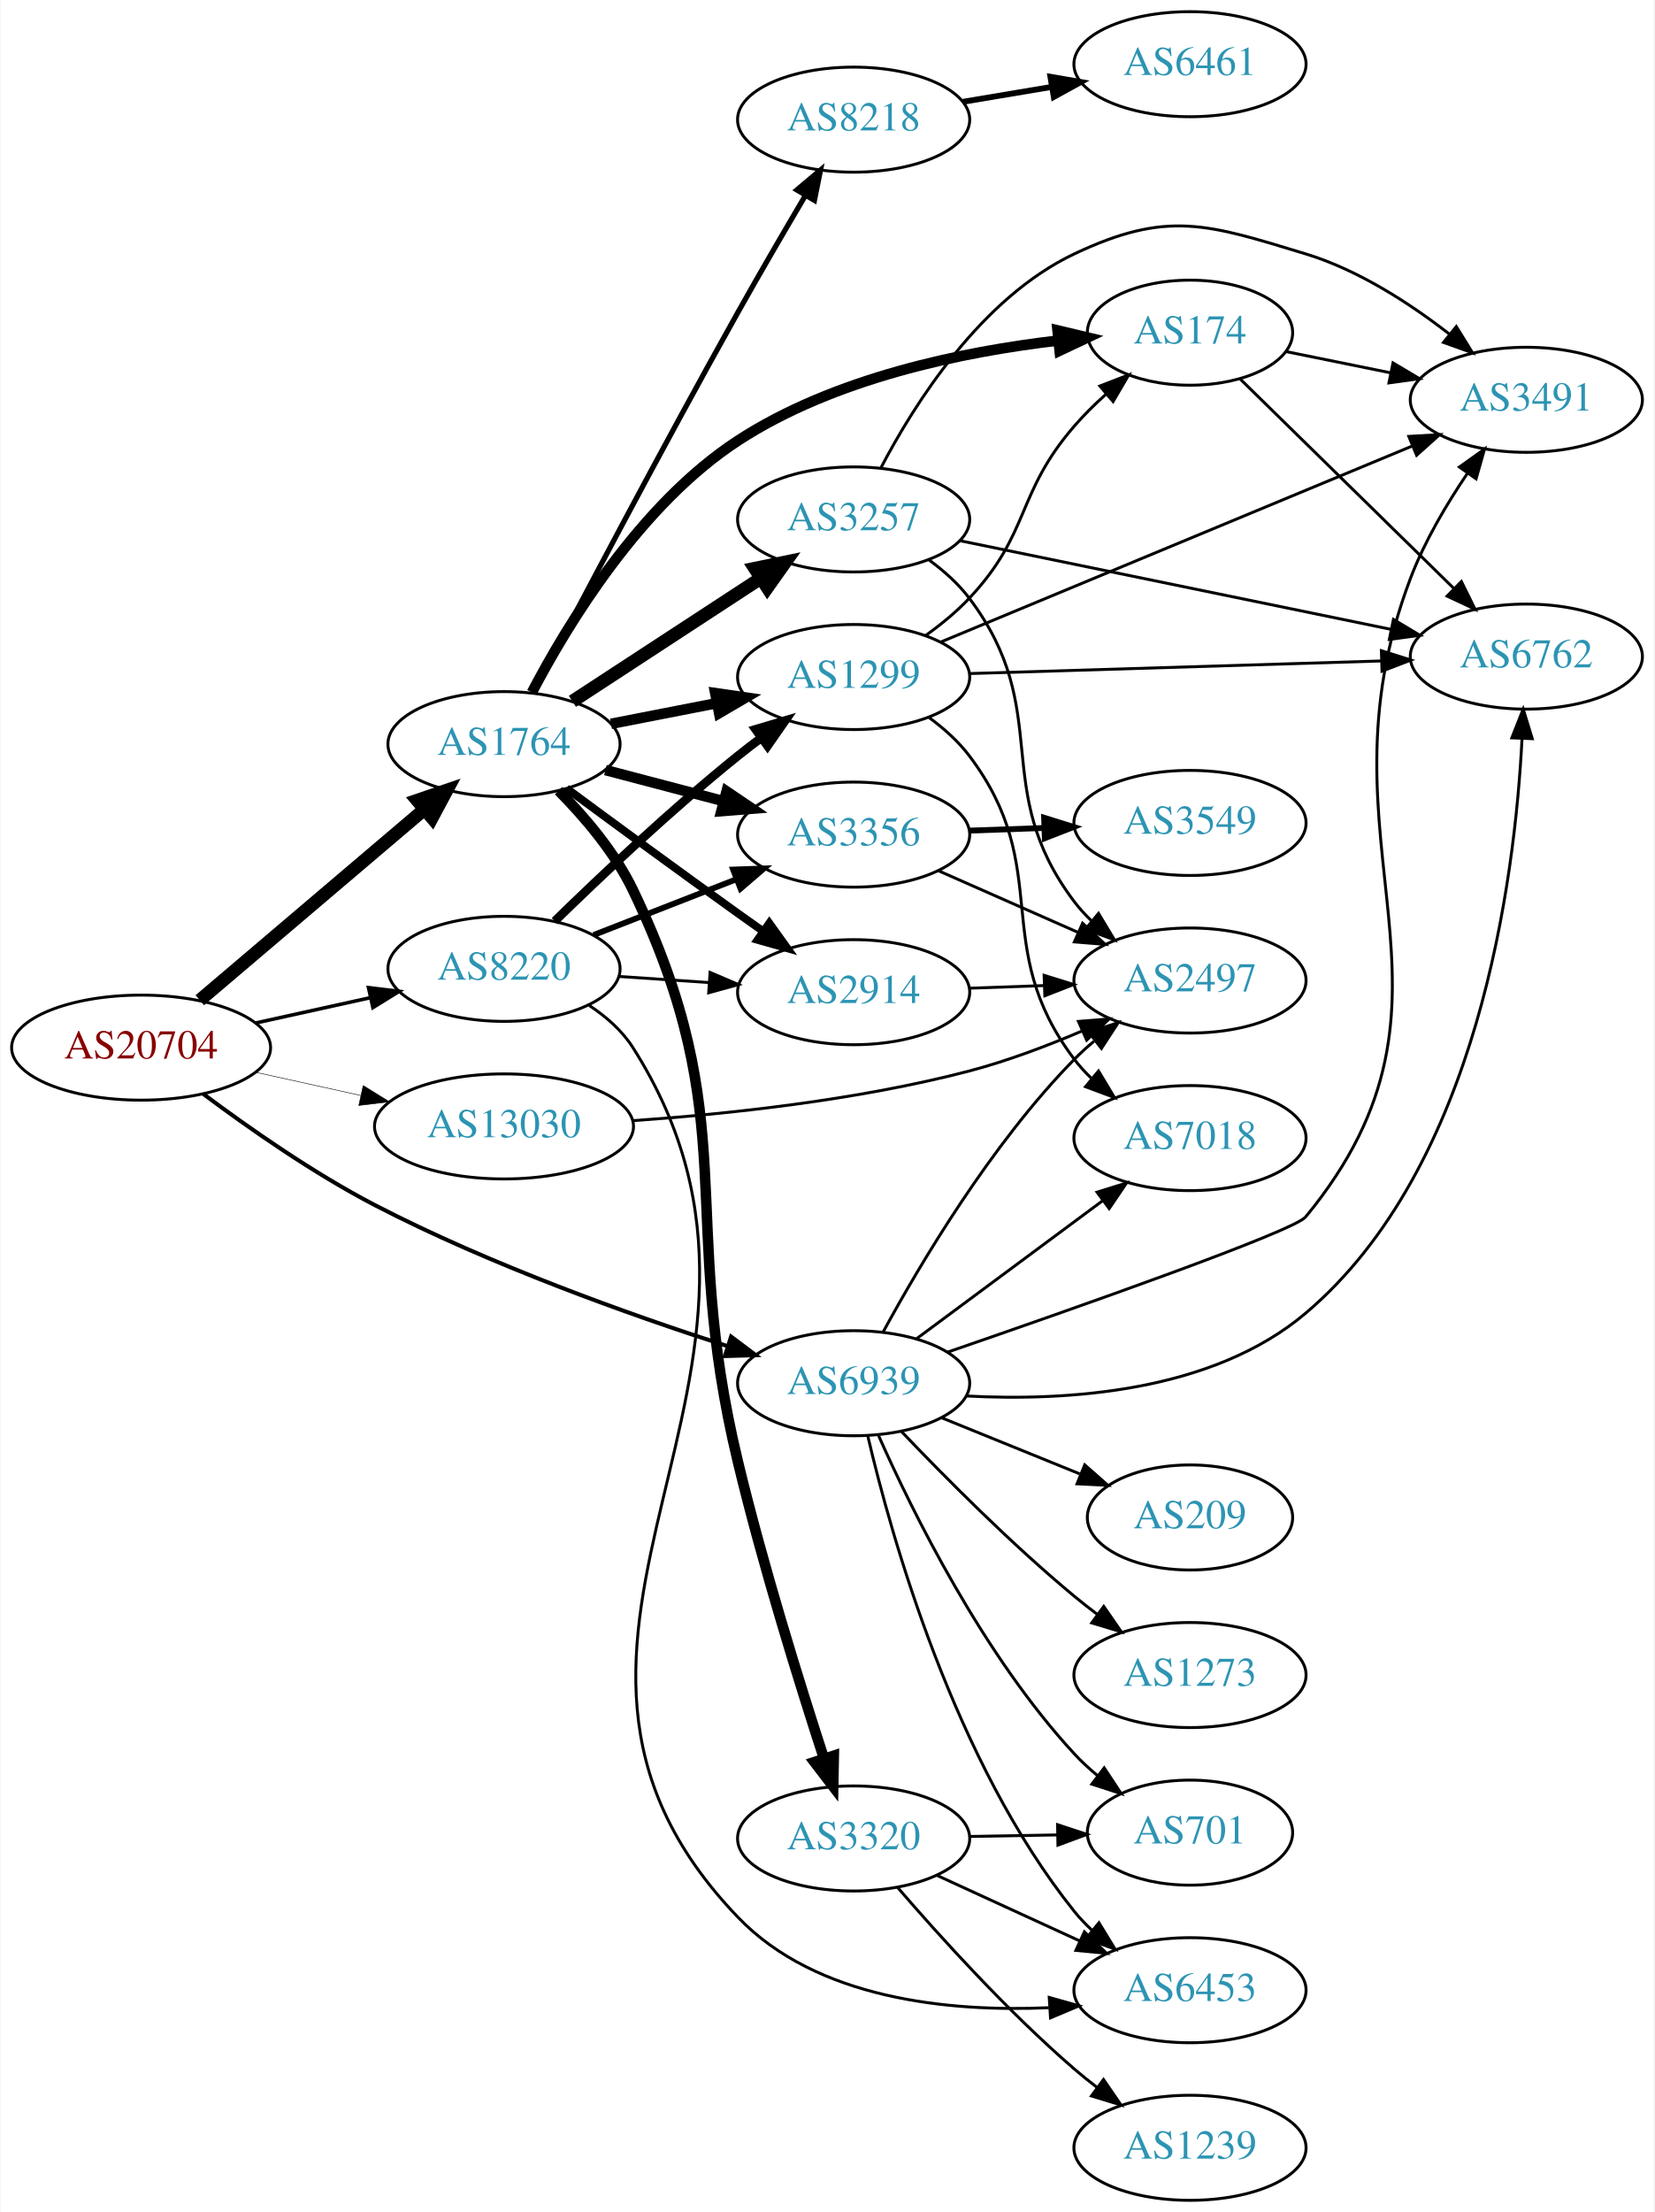
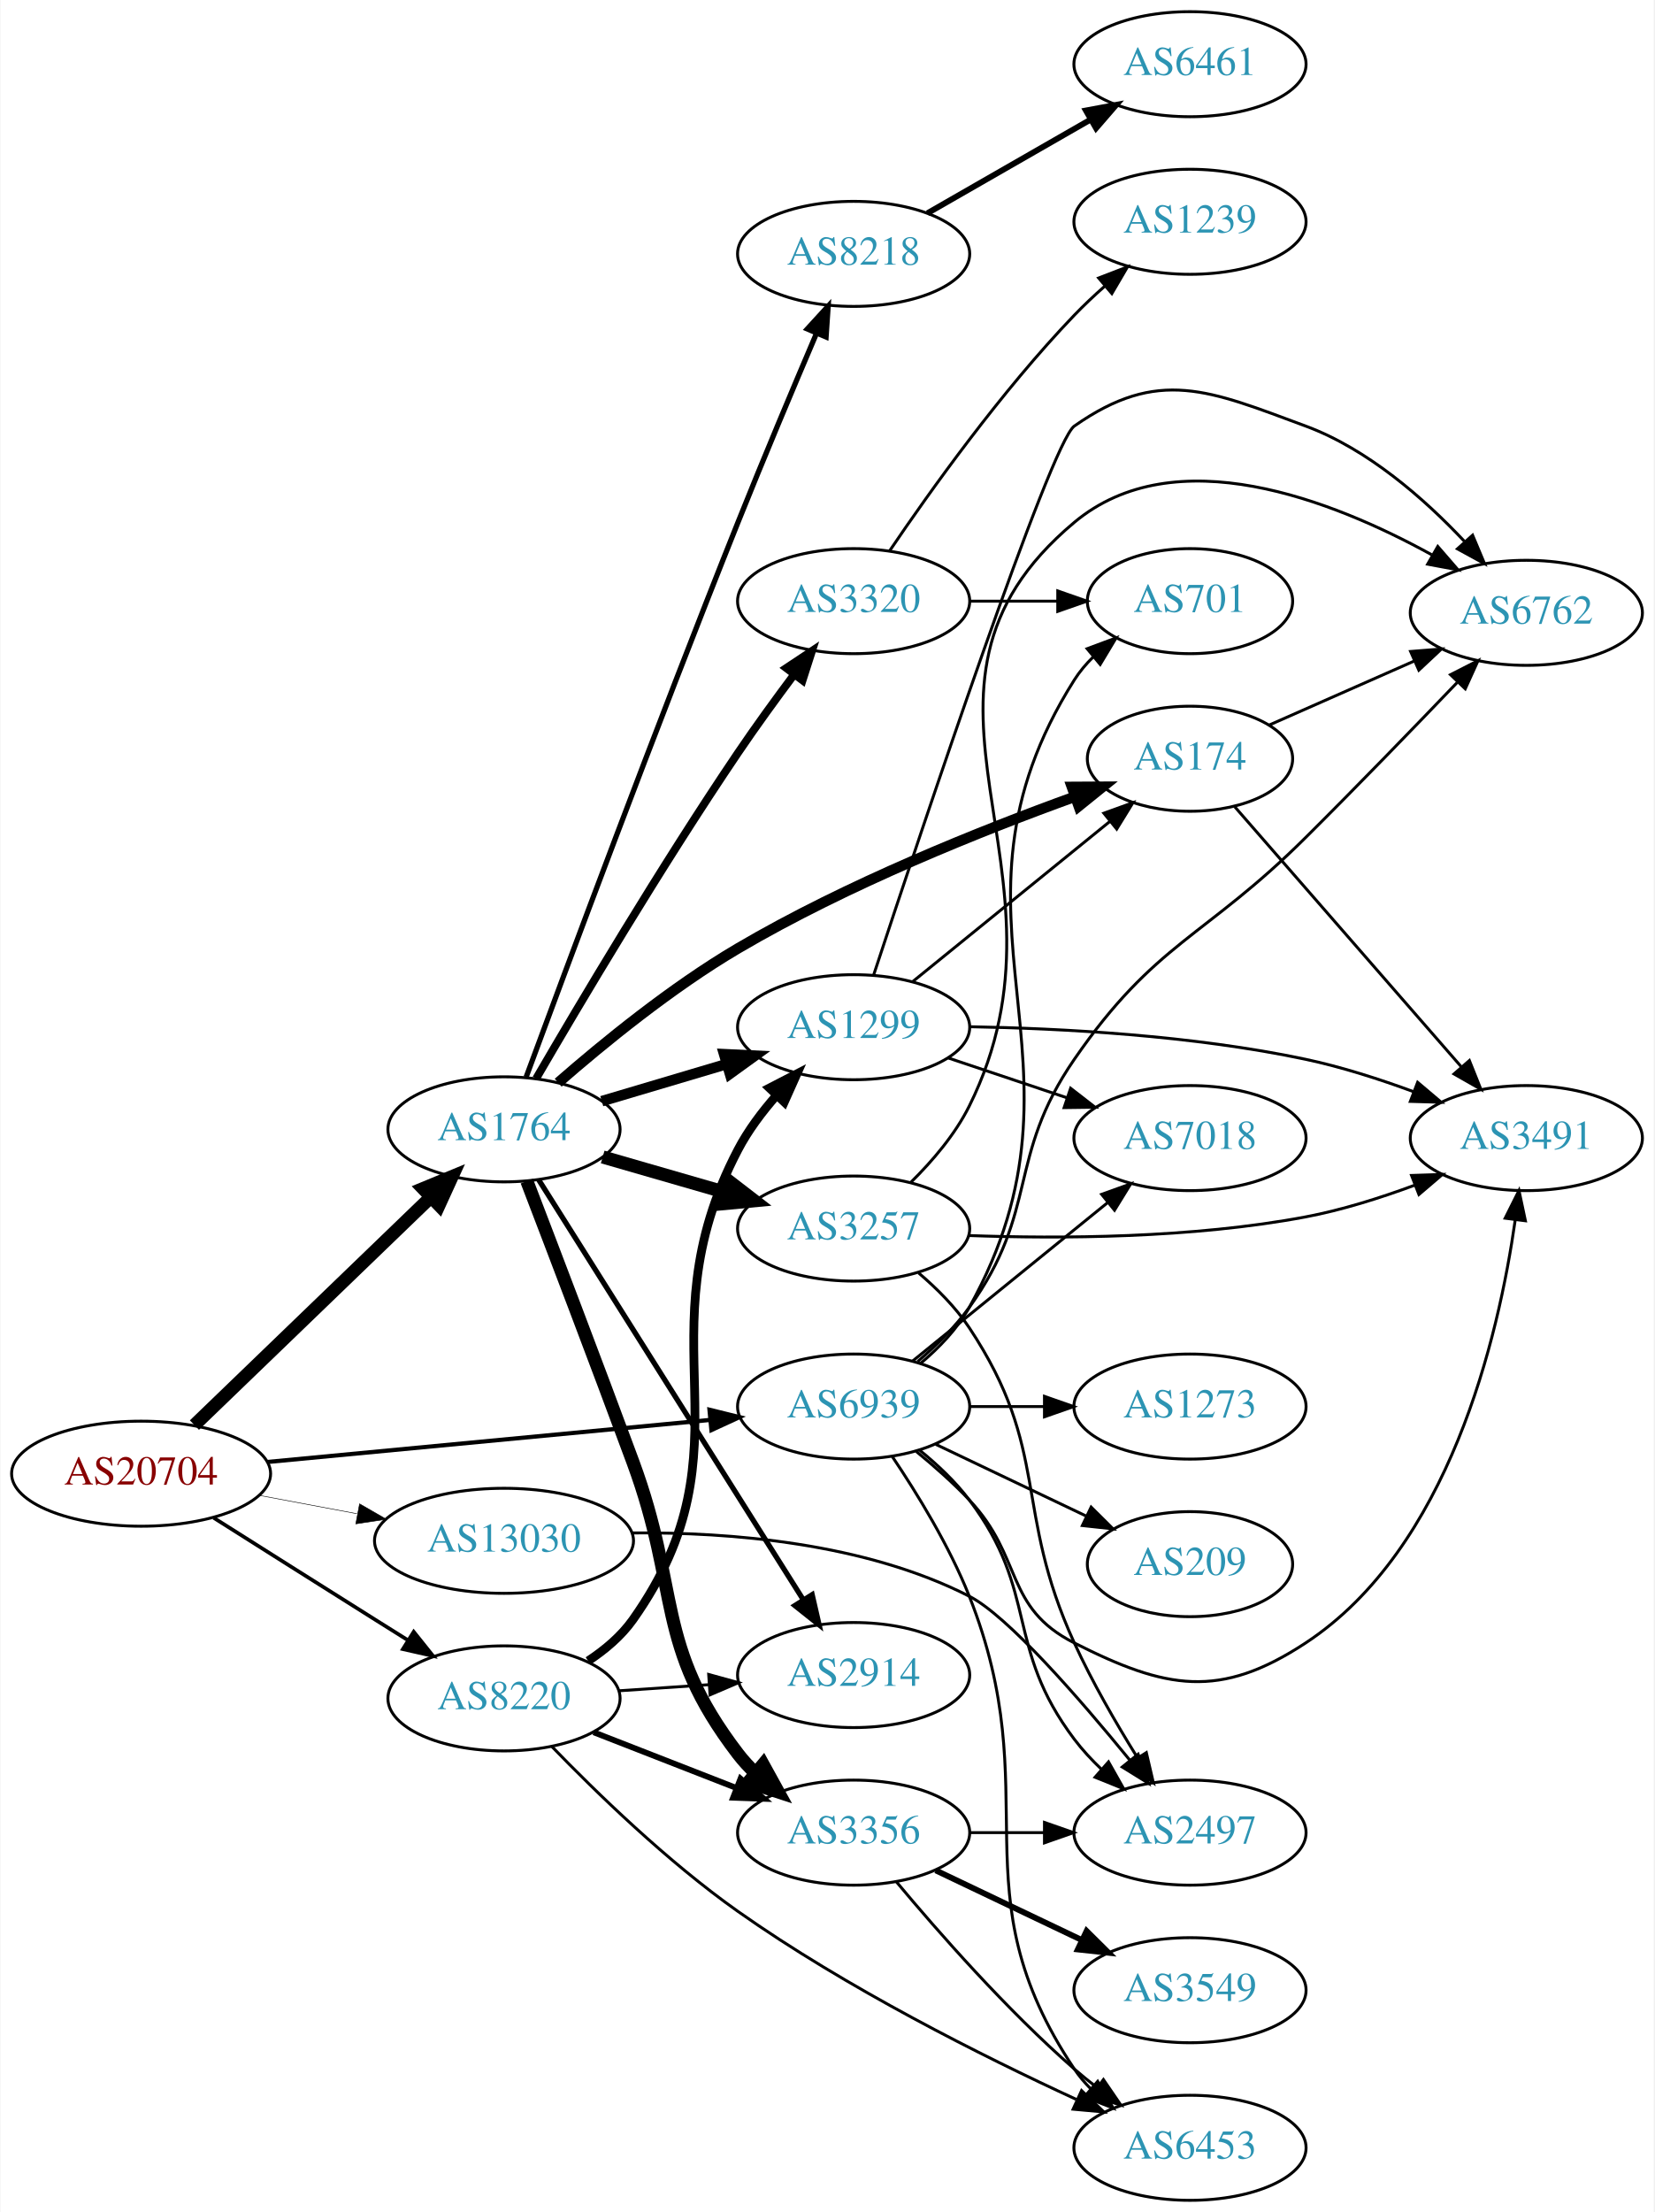
<svg xmlns="http://www.w3.org/2000/svg" xmlns:xlink="http://www.w3.org/1999/xlink" width="567pt" height="758pt" viewBox="0.00 0.00 566.66 758.00">
  <g id="graph0" class="graph" transform="scale(1 1) rotate(0) translate(4 754)">
    <polygon fill="white" stroke="none" points="-4,4 -4,-754 562.663,-754 562.663,4 -4,4" />
    <g id="node1" class="node">
      <g id="a_node1">
        <a xlink:href="/asn/20704" xlink:title="AS20704 ~ Hirschstettnerstr. 19-21 L1 [AT]">
-           <ellipse fill="#ffffff" stroke="black" cx="44.196" cy="-395" rx="44.393" ry="18" />
-           <text text-anchor="middle" x="44.196" y="-391.3" font-family="Times,serif" font-size="14.00" fill="#880000">AS20704</text>
+           <ellipse fill="#ffffff" stroke="black" cx="44.196" cy="-249" rx="44.393" ry="18" />
+           <text text-anchor="middle" x="44.196" y="-245.3" font-family="Times,serif" font-size="14.00" fill="#880000">AS20704</text>
        </a>
      </g>
    </g>
    <g id="node2" class="node">
      <g id="a_node2">
        <a xlink:href="/asn/1764" xlink:title="AS1764 ~ NEXTLAYER-AS [AT]">
-           <ellipse fill="#ffffff" stroke="black" cx="168.588" cy="-499" rx="39.794" ry="18" />
-           <text text-anchor="middle" x="168.588" y="-495.3" font-family="Times,serif" font-size="14.00" fill="#2c94b3">AS1764</text>
+           <ellipse fill="#ffffff" stroke="black" cx="168.588" cy="-367" rx="39.794" ry="18" />
+           <text text-anchor="middle" x="168.588" y="-363.3" font-family="Times,serif" font-size="14.00" fill="#2c94b3">AS1764</text>
        </a>
      </g>
    </g>
    <g id="edge1" class="edge">
-       <path fill="none" stroke="black" stroke-width="4.5" d="M64.32,-411.25C85.008,-428.83 118.131,-456.975 141.269,-476.636" />
-       <polygon fill="black" stroke="black" stroke-width="4.5" points="138.829,-479.73 149,-483.205 143.929,-473.729 138.829,-479.73" />
+       <path fill="none" stroke="black" stroke-width="4.5" d="M62.472,-265.656C83.64,-286.064 119.624,-320.757 143.5,-343.776" />
+       <polygon fill="black" stroke="black" stroke-width="4.5" points="140.861,-346.701 150.793,-350.807 146.327,-341.032 140.861,-346.701" />
    </g>
    <g id="node3" class="node">
      <g id="a_node3">
        <a xlink:href="/asn/8220" xlink:title="AS8220 ~ COLT [GB]">
-           <ellipse fill="#ffffff" stroke="black" cx="168.588" cy="-422" rx="39.794" ry="18" />
-           <text text-anchor="middle" x="168.588" y="-418.3" font-family="Times,serif" font-size="14.00" fill="#2c94b3">AS8220</text>
+           <ellipse fill="#ffffff" stroke="black" cx="168.588" cy="-172" rx="39.794" ry="18" />
+           <text text-anchor="middle" x="168.588" y="-168.3" font-family="Times,serif" font-size="14.00" fill="#2c94b3">AS8220</text>
        </a>
      </g>
    </g>
    <g id="edge2" class="edge">
-       <path fill="none" stroke="black" stroke-width="1.212" d="M83.586,-403.469C95.977,-406.202 109.824,-409.257 122.644,-412.085" />
-       <polygon fill="black" stroke="black" stroke-width="1.212" points="122.14,-415.558 132.659,-414.295 123.648,-408.722 122.14,-415.558" />
+       <path fill="none" stroke="black" stroke-width="1.26" d="M69.091,-233.875C84.797,-223.943 105.804,-210.677 124.392,-199 128.015,-196.724 131.811,-194.344 135.585,-191.981" />
+       <polygon fill="black" stroke="black" stroke-width="1.26" points="137.64,-194.824 144.262,-186.554 133.927,-188.89 137.64,-194.824" />
    </g>
    <g id="node4" class="node">
      <g id="a_node4">
        <a xlink:href="/asn/13030" xlink:title="AS13030 ~ Init7 (Switzerland) Ltd. [CH]">
-           <ellipse fill="#ffffff" stroke="black" cx="168.588" cy="-368" rx="44.393" ry="18" />
-           <text text-anchor="middle" x="168.588" y="-364.3" font-family="Times,serif" font-size="14.00" fill="#2c94b3">AS13030</text>
+           <ellipse fill="#ffffff" stroke="black" cx="168.588" cy="-226" rx="44.393" ry="18" />
+           <text text-anchor="middle" x="168.588" y="-222.3" font-family="Times,serif" font-size="14.00" fill="#2c94b3">AS13030</text>
        </a>
      </g>
    </g>
    <g id="edge3" class="edge">
-       <path fill="none" stroke="black" stroke-width="0.173" d="M83.586,-386.531C94.978,-384.018 107.6,-381.233 119.525,-378.603" />
-       <polygon fill="black" stroke="black" stroke-width="0.173" points="120.323,-382.011 129.335,-376.439 118.815,-375.175 120.323,-382.011" />
+       <path fill="none" stroke="black" stroke-width="0.18" d="M84.595,-241.596C95.296,-239.585 107.019,-237.382 118.196,-235.282" />
+       <polygon fill="black" stroke="black" stroke-width="0.18" points="119.081,-238.677 128.263,-233.39 117.788,-231.797 119.081,-238.677" />
    </g>
    <g id="node5" class="node">
      <g id="a_node5">
        <a xlink:href="/asn/6939" xlink:title="AS6939 ~ Hurricane Electric LLC [US]">
-           <ellipse fill="#ffffff" stroke="black" cx="288.431" cy="-280" rx="39.794" ry="18" />
-           <text text-anchor="middle" x="288.431" y="-276.3" font-family="Times,serif" font-size="14.00" fill="#2c94b3">AS6939</text>
+           <ellipse fill="#ffffff" stroke="black" cx="288.431" cy="-272" rx="39.794" ry="18" />
+           <text text-anchor="middle" x="288.431" y="-268.3" font-family="Times,serif" font-size="14.00" fill="#2c94b3">AS6939</text>
        </a>
      </g>
    </g>
    <g id="edge4" class="edge">
-       <path fill="none" stroke="black" stroke-width="1.385" d="M65.516,-379.126C81.029,-367.518 103.265,-351.952 124.392,-341 163.662,-320.644 211.32,-303.625 244.939,-292.781" />
-       <polygon fill="black" stroke="black" stroke-width="1.385" points="246.427,-295.981 254.897,-289.617 244.307,-289.31 246.427,-295.981" />
+       <path fill="none" stroke="black" stroke-width="1.44" d="M87.39,-253.006C129.77,-257.03 194.983,-263.222 239.341,-267.434" />
+       <polygon fill="black" stroke="black" stroke-width="1.44" points="239.021,-270.919 249.307,-268.38 239.682,-263.95 239.021,-270.919" />
    </g>
    <g id="node6" class="node">
      <g id="a_node6">
-         <a xlink:href="/asn/174" xlink:title="AS174 ~ Cogent Communications [US]">
-           <ellipse fill="#ffffff" stroke="black" cx="403.724" cy="-640" rx="35.194" ry="18" />
-           <text text-anchor="middle" x="403.724" y="-636.3" font-family="Times,serif" font-size="14.00" fill="#2c94b3">AS174</text>
+         <a xlink:href="/asn/3320" xlink:title="AS3320 ~ DTAG [DE]">
+           <ellipse fill="#ffffff" stroke="black" cx="288.431" cy="-548" rx="39.794" ry="18" />
+           <text text-anchor="middle" x="288.431" y="-544.3" font-family="Times,serif" font-size="14.00" fill="#2c94b3">AS3320</text>
        </a>
      </g>
    </g>
    <g id="edge5" class="edge">
-       <path fill="none" stroke="black" stroke-width="3.6" d="M178.155,-516.728C190.442,-540.206 215.329,-581.18 248.784,-603 281.712,-624.476 325.895,-633.504 358.48,-637.29" />
-       <polygon fill="black" stroke="black" stroke-width="3.6" points="358.315,-640.791 368.624,-638.344 359.039,-633.829 358.315,-640.791" />
+       <path fill="none" stroke="black" stroke-width="2.7" d="M179.618,-384.417C194.207,-409.494 222.423,-457.04 248.784,-496 254.836,-504.943 261.783,-514.492 268.104,-522.933" />
+       <polygon fill="black" stroke="black" stroke-width="2.7" points="265.336,-525.077 274.159,-530.943 270.92,-520.855 265.336,-525.077" />
    </g>
    <g id="node7" class="node">
      <g id="a_node7">
-         <a xlink:href="/asn/3257" xlink:title="AS3257 ~ GTT [DE]">
-           <ellipse fill="#ffffff" stroke="black" cx="288.431" cy="-576" rx="39.794" ry="18" />
-           <text text-anchor="middle" x="288.431" y="-572.3" font-family="Times,serif" font-size="14.00" fill="#2c94b3">AS3257</text>
+         <a xlink:href="/asn/8218" xlink:title="AS8218 ~ legacy Neotelecoms [FR]">
+           <ellipse fill="#ffffff" stroke="black" cx="288.431" cy="-667" rx="39.794" ry="18" />
+           <text text-anchor="middle" x="288.431" y="-663.3" font-family="Times,serif" font-size="14.00" fill="#2c94b3">AS8218</text>
        </a>
      </g>
    </g>
    <g id="edge6" class="edge">
-       <path fill="none" stroke="black" stroke-width="4.5" d="M192.031,-513.664C210.297,-525.599 236.273,-542.573 256.509,-555.795" />
-       <polygon fill="black" stroke="black" stroke-width="4.5" points="254.547,-559.216 265.072,-561.39 258.854,-552.624 254.547,-559.216" />
+       <path fill="none" stroke="black" stroke-width="1.8" d="M176.166,-384.886C189.49,-420.979 220.784,-505.048 248.784,-575 257.53,-596.849 267.876,-621.415 275.661,-639.663" />
+       <polygon fill="black" stroke="black" stroke-width="1.8" points="272.545,-641.276 279.697,-649.093 278.98,-638.522 272.545,-641.276" />
    </g>
    <g id="node8" class="node">
      <g id="a_node8">
-         <a xlink:href="/asn/3356" xlink:title="AS3356 ~ Level 3 Parent, LLC [US]">
-           <ellipse fill="#ffffff" stroke="black" cx="288.431" cy="-468" rx="39.794" ry="18" />
-           <text text-anchor="middle" x="288.431" y="-464.3" font-family="Times,serif" font-size="14.00" fill="#2c94b3">AS3356</text>
+         <a xlink:href="/asn/3257" xlink:title="AS3257 ~ GTT [DE]">
+           <ellipse fill="#ffffff" stroke="black" cx="288.431" cy="-333" rx="39.794" ry="18" />
+           <text text-anchor="middle" x="288.431" y="-329.3" font-family="Times,serif" font-size="14.00" fill="#2c94b3">AS3257</text>
        </a>
      </g>
    </g>
    <g id="edge7" class="edge">
-       <path fill="none" stroke="black" stroke-width="3.6" d="M203.357,-490.117C215.931,-486.809 230.386,-483.006 243.724,-479.498" />
-       <polygon fill="black" stroke="black" stroke-width="3.6" points="244.876,-482.814 253.657,-476.885 243.095,-476.044 244.876,-482.814" />
+       <path fill="none" stroke="black" stroke-width="4.5" d="M202.414,-357.529C215.457,-353.766 230.637,-349.386 244.532,-345.377" />
+       <polygon fill="black" stroke="black" stroke-width="4.5" points="245.856,-349.093 254.372,-342.538 243.673,-341.527 245.856,-349.093" />
    </g>
    <g id="node9" class="node">
      <g id="a_node9">
-         <a xlink:href="/asn/3320" xlink:title="AS3320 ~ DTAG [DE]">
-           <ellipse fill="#ffffff" stroke="black" cx="288.431" cy="-124" rx="39.794" ry="18" />
-           <text text-anchor="middle" x="288.431" y="-120.3" font-family="Times,serif" font-size="14.00" fill="#2c94b3">AS3320</text>
+         <a xlink:href="/asn/174" xlink:title="AS174 ~ Cogent Communications [US]">
+           <ellipse fill="#ffffff" stroke="black" cx="403.724" cy="-494" rx="35.194" ry="18" />
+           <text text-anchor="middle" x="403.724" y="-490.3" font-family="Times,serif" font-size="14.00" fill="#2c94b3">AS174</text>
        </a>
      </g>
    </g>
    <g id="edge8" class="edge">
-       <path fill="none" stroke="black" stroke-width="3.6" d="M187.293,-483.059C196.308,-473.958 206.635,-461.826 212.784,-449 251.076,-369.137 228.044,-339.106 248.784,-253 257.339,-217.484 269.849,-177.263 278.298,-151.314" />
-       <polygon fill="black" stroke="black" stroke-width="3.6" points="281.635,-152.371 281.43,-141.779 274.984,-150.187 281.635,-152.371" />
+       <path fill="none" stroke="black" stroke-width="3.6" d="M187.159,-382.986C202.589,-396.46 226.06,-415.628 248.784,-429 286.171,-451 332.404,-469.476 364.392,-481.039" />
+       <polygon fill="black" stroke="black" stroke-width="3.6" points="363.242,-484.344 373.837,-484.402 365.59,-477.75 363.242,-484.344" />
    </g>
    <g id="node10" class="node">
      <g id="a_node10">
        <a xlink:href="/asn/1299" xlink:title="AS1299 ~ Telia Carrier [EU]">
-           <ellipse fill="#ffffff" stroke="black" cx="288.431" cy="-522" rx="39.794" ry="18" />
-           <text text-anchor="middle" x="288.431" y="-518.3" font-family="Times,serif" font-size="14.00" fill="#2c94b3">AS1299</text>
+           <ellipse fill="#ffffff" stroke="black" cx="288.431" cy="-402" rx="39.794" ry="18" />
+           <text text-anchor="middle" x="288.431" y="-398.3" font-family="Times,serif" font-size="14.00" fill="#2c94b3">AS1299</text>
        </a>
      </g>
    </g>
    <g id="edge9" class="edge">
-       <path fill="none" stroke="black" stroke-width="3.6" d="M205.265,-505.963C216.696,-508.194 229.518,-510.697 241.572,-513.049" />
-       <polygon fill="black" stroke="black" stroke-width="3.6" points="240.984,-516.501 251.469,-514.981 242.325,-509.63 240.984,-516.501" />
+       <path fill="none" stroke="black" stroke-width="3.6" d="M202.101,-376.657C215.258,-380.564 230.63,-385.13 244.674,-389.301" />
+       <polygon fill="black" stroke="black" stroke-width="3.6" points="244.032,-392.761 254.615,-392.253 246.025,-386.051 244.032,-392.761" />
    </g>
    <g id="node11" class="node">
      <g id="a_node11">
        <a xlink:href="/asn/2914" xlink:title="AS2914 ~ NTT America, Inc. [US]">
-           <ellipse fill="#ffffff" stroke="black" cx="288.431" cy="-414" rx="39.794" ry="18" />
-           <text text-anchor="middle" x="288.431" y="-410.3" font-family="Times,serif" font-size="14.00" fill="#2c94b3">AS2914</text>
+           <ellipse fill="#ffffff" stroke="black" cx="288.431" cy="-180" rx="39.794" ry="18" />
+           <text text-anchor="middle" x="288.431" y="-176.3" font-family="Times,serif" font-size="14.00" fill="#2c94b3">AS2914</text>
        </a>
      </g>
    </g>
    <g id="edge10" class="edge">
-       <path fill="none" stroke="black" stroke-width="2.7" d="M190.008,-483.852C205.948,-472.075 228.686,-455.377 248.784,-441 251.599,-438.987 254.538,-436.902 257.484,-434.824" />
-       <polygon fill="black" stroke="black" stroke-width="2.7" points="259.531,-437.663 265.705,-429.052 255.509,-431.934 259.531,-437.663" />
+       <path fill="none" stroke="black" stroke-width="1.8" d="M180.463,-349.743C201.247,-316.762 246.707,-244.623 271.136,-205.858" />
+       <polygon fill="black" stroke="black" stroke-width="1.8" points="274.212,-207.542 276.582,-197.216 268.289,-203.81 274.212,-207.542" />
    </g>
    <g id="node12" class="node">
      <g id="a_node12">
-         <a xlink:href="/asn/8218" xlink:title="AS8218 ~ legacy Neotelecoms [FR]">
-           <ellipse fill="#ffffff" stroke="black" cx="288.431" cy="-713" rx="39.794" ry="18" />
-           <text text-anchor="middle" x="288.431" y="-709.3" font-family="Times,serif" font-size="14.00" fill="#2c94b3">AS8218</text>
+         <a xlink:href="/asn/3356" xlink:title="AS3356 ~ Level 3 Parent, LLC [US]">
+           <ellipse fill="#ffffff" stroke="black" cx="288.431" cy="-126" rx="39.794" ry="18" />
+           <text text-anchor="middle" x="288.431" y="-122.3" font-family="Times,serif" font-size="14.00" fill="#2c94b3">AS3356</text>
        </a>
      </g>
    </g>
    <g id="edge11" class="edge">
-       <path fill="none" stroke="black" stroke-width="1.8" d="M178.64,-516.434C193.133,-544.227 222.583,-600.217 248.784,-647 256.23,-660.294 264.765,-674.931 271.918,-687.036" />
-       <polygon fill="black" stroke="black" stroke-width="1.8" points="268.965,-688.919 277.077,-695.735 274.986,-685.348 268.965,-688.919" />
+       <path fill="none" stroke="black" stroke-width="4.5" d="M176.414,-349.263C185.006,-326.871 200.169,-287.148 212.784,-253 229.154,-208.69 220.074,-190.511 248.784,-153 250.556,-150.685 252.584,-148.491 254.761,-146.429" />
+       <polygon fill="black" stroke="black" stroke-width="4.5" points="257.397,-149.359 262.588,-139.948 252.374,-143.294 257.397,-149.359" />
+     </g>
+     <g id="edge27" class="edge">
+       <path fill="none" stroke="black" stroke-width="3" d="M197.417,-184.842C203.231,-188.664 208.798,-193.37 212.784,-199 255.152,-258.843 214.801,-295.028 248.784,-360 252.257,-366.64 257.051,-373.022 262.082,-378.72" />
+       <polygon fill="black" stroke="black" stroke-width="3" points="259.574,-381.162 268.988,-386.024 264.661,-376.353 259.574,-381.162" />
+     </g>
+     <g id="edge30" class="edge">
+       <path fill="none" stroke="black" d="M207.848,-174.597C217.728,-175.268 228.494,-175.999 238.824,-176.7" />
+       <polygon fill="black" stroke="black" points="238.745,-180.203 248.959,-177.388 239.219,-173.219 238.745,-180.203" />
+     </g>
+     <g id="edge29" class="edge">
+       <path fill="none" stroke="black" stroke-width="2" d="M199.325,-160.392C214.119,-154.618 232.196,-147.561 248.118,-141.346" />
+       <polygon fill="black" stroke="black" stroke-width="2" points="249.661,-144.501 257.704,-137.604 247.115,-137.98 249.661,-144.501" />
+     </g>
+     <g id="node21" class="node">
+       <g id="a_node21">
+         <a xlink:href="/asn/6453" xlink:title="AS6453 ~ TATA COMMUNICATIONS (AMERICA) INC [US]">
+           <ellipse fill="#ffffff" stroke="black" cx="403.724" cy="-18" rx="39.794" ry="18" />
+           <text text-anchor="middle" x="403.724" y="-14.3" font-family="Times,serif" font-size="14.00" fill="#2c94b3">AS6453</text>
+         </a>
+       </g>
    </g>
    <g id="edge28" class="edge">
-       <path fill="none" stroke="black" stroke-width="2" d="M199.325,-433.608C214.119,-439.382 232.196,-446.439 248.118,-452.654" />
-       <polygon fill="black" stroke="black" stroke-width="2" points="247.115,-456.02 257.704,-456.396 249.661,-449.499 247.115,-456.02" />
-     </g>
-     <g id="edge29" class="edge">
-       <path fill="none" stroke="black" stroke-width="3" d="M185.994,-438.346C201.616,-453.611 226.052,-476.72 248.784,-495 251.336,-497.052 254.033,-499.121 256.769,-501.153" />
-       <polygon fill="black" stroke="black" stroke-width="3" points="254.826,-504.067 264.983,-507.08 258.922,-498.391 254.826,-504.067" />
-     </g>
-     <g id="edge30" class="edge">
-       <path fill="none" stroke="black" d="M207.848,-419.403C217.728,-418.732 228.494,-418.001 238.824,-417.3" />
-       <polygon fill="black" stroke="black" points="239.219,-420.781 248.959,-416.612 238.745,-413.797 239.219,-420.781" />
+       <path fill="none" stroke="black" d="M184.907,-155.586C200.135,-139.85 224.645,-116.035 248.784,-99 285.904,-72.805 332.556,-49.425 364.72,-34.598" />
+       <polygon fill="black" stroke="black" points="366.559,-37.606 374.21,-30.277 363.658,-31.235 366.559,-37.606" />
+     </g>
+     <g id="node17" class="node">
+       <g id="a_node17">
+         <a xlink:href="/asn/2497" xlink:title="AS2497 ~ Internet Initiative Japan Inc. [JP]">
+           <ellipse fill="#ffffff" stroke="black" cx="403.724" cy="-126" rx="39.794" ry="18" />
+           <text text-anchor="middle" x="403.724" y="-122.3" font-family="Times,serif" font-size="14.00" fill="#2c94b3">AS2497</text>
+         </a>
+       </g>
+     </g>
+     <g id="edge31" class="edge">
+       <path fill="none" stroke="black" d="M212.617,-228.698C245.889,-228.988 292.178,-225.36 328.077,-207 341.229,-200.274 365.693,-172.166 383.026,-150.933" />
+       <polygon fill="black" stroke="black" points="385.947,-152.886 389.508,-142.908 380.502,-148.488 385.947,-152.886" />
+     </g>
+     <g id="node13" class="node">
+       <g id="a_node13">
+         <a xlink:href="/asn/701" xlink:title="AS701 ~ UUNET [US]">
+           <ellipse fill="#ffffff" stroke="black" cx="403.724" cy="-548" rx="35.194" ry="18" />
+           <text text-anchor="middle" x="403.724" y="-544.3" font-family="Times,serif" font-size="14.00" fill="#2c94b3">AS701</text>
+         </a>
+       </g>
+     </g>
+     <g id="edge35" class="edge">
+       <path fill="none" stroke="black" d="M311.367,-286.795C317.699,-292.125 323.994,-298.659 328.077,-306 375.171,-390.67 312.331,-439.091 364.077,-521 365.87,-523.837 368.079,-526.458 370.526,-528.859" />
+       <polygon fill="black" stroke="black" points="368.472,-531.702 378.4,-535.4 372.944,-526.318 368.472,-531.702" />
+     </g>
+     <g id="node16" class="node">
+       <g id="a_node16">
+         <a xlink:href="/asn/3491" xlink:title="AS3491 ~ PCCW Global, Inc. [US]">
+           <ellipse fill="#ffffff" stroke="black" cx="519.017" cy="-364" rx="39.794" ry="18" />
+           <text text-anchor="middle" x="519.017" y="-360.3" font-family="Times,serif" font-size="14.00" fill="#2c94b3">AS3491</text>
+         </a>
+       </g>
+     </g>
+     <g id="edge32" class="edge">
+       <path fill="none" stroke="black" d="M309.919,-256.604C316.039,-251.601 322.577,-245.829 328.077,-240 346.624,-220.346 339.967,-203.204 364.077,-191 395.52,-175.084 413.926,-171.636 443.37,-191 492.565,-223.352 509.484,-295.736 515.193,-335.863" />
+       <polygon fill="black" stroke="black" points="511.754,-336.558 516.497,-346.032 518.697,-335.668 511.754,-336.558" />
+     </g>
+     <g id="edge34" class="edge">
+       <path fill="none" stroke="black" d="M311.149,-256.978C317.176,-252.071 323.355,-246.258 328.077,-240 352.052,-208.229 340.102,-189.771 364.077,-158 366.807,-154.382 370.024,-150.913 373.417,-147.682" />
+       <polygon fill="black" stroke="black" points="375.798,-150.249 381.005,-141.022 371.181,-144.988 375.798,-150.249" />
+     </g>
+     <g id="node18" class="node">
+       <g id="a_node18">
+         <a xlink:href="/asn/6762" xlink:title="AS6762 ~ TELECOM ITALIA SPARKLE S.p.A. [IT]">
+           <ellipse fill="#ffffff" stroke="black" cx="519.017" cy="-544" rx="39.794" ry="18" />
+           <text text-anchor="middle" x="519.017" y="-540.3" font-family="Times,serif" font-size="14.00" fill="#2c94b3">AS6762</text>
+         </a>
+       </g>
+     </g>
+     <g id="edge38" class="edge">
+       <path fill="none" stroke="black" d="M310.368,-287.43C316.647,-292.794 323.163,-299.187 328.077,-306 352.08,-339.272 340.79,-357.223 364.077,-391 391.786,-431.189 408.755,-432.581 443.37,-467 461.022,-484.551 480.595,-504.772 495.27,-520.086" />
+       <polygon fill="black" stroke="black" points="493.02,-522.798 502.46,-527.607 498.08,-517.96 493.02,-522.798" />
    </g>
    <g id="node19" class="node">
      <g id="a_node19">
-         <a xlink:href="/asn/6453" xlink:title="AS6453 ~ TATA COMMUNICATIONS (AMERICA) INC [US]">
-           <ellipse fill="#ffffff" stroke="black" cx="403.724" cy="-72" rx="39.794" ry="18" />
-           <text text-anchor="middle" x="403.724" y="-68.3" font-family="Times,serif" font-size="14.00" fill="#2c94b3">AS6453</text>
-         </a>
-       </g>
-     </g>
-     <g id="edge31" class="edge">
-       <path fill="none" stroke="black" d="M197.831,-409.436C203.628,-405.602 209.084,-400.822 212.784,-395 284.347,-282.411 156.394,-193.237 248.784,-97 275.719,-68.945 320.892,-64.502 355.357,-66.007" />
-       <polygon fill="black" stroke="black" points="355.48,-69.521 365.677,-66.645 355.913,-62.534 355.48,-69.521" />
-     </g>
-     <g id="node15" class="node">
-       <g id="a_node15">
-         <a xlink:href="/asn/2497" xlink:title="AS2497 ~ Internet Initiative Japan Inc. [JP]">
-           <ellipse fill="#ffffff" stroke="black" cx="403.724" cy="-418" rx="39.794" ry="18" />
-           <text text-anchor="middle" x="403.724" y="-414.3" font-family="Times,serif" font-size="14.00" fill="#2c94b3">AS2497</text>
-         </a>
-       </g>
-     </g>
-     <g id="edge32" class="edge">
-       <path fill="none" stroke="black" d="M212.561,-369.962C244.784,-372.197 289.745,-376.948 328.077,-387 341.037,-390.399 354.713,-395.574 366.768,-400.728" />
-       <polygon fill="black" stroke="black" points="365.482,-403.987 376.044,-404.823 368.309,-397.583 365.482,-403.987" />
-     </g>
-     <g id="node13" class="node">
-       <g id="a_node13">
-         <a xlink:href="/asn/3491" xlink:title="AS3491 ~ PCCW Global, Inc. [US]">
-           <ellipse fill="#ffffff" stroke="black" cx="519.017" cy="-617" rx="39.794" ry="18" />
-           <text text-anchor="middle" x="519.017" y="-613.3" font-family="Times,serif" font-size="14.00" fill="#2c94b3">AS3491</text>
-         </a>
-       </g>
-     </g>
-     <g id="edge38" class="edge">
-       <path fill="none" stroke="black" d="M320.634,-290.655C364.429,-305.737 439.28,-332.039 443.37,-337 506.124,-413.104 444.269,-463.817 479.37,-556 484.145,-568.54 491.683,-581.257 498.838,-591.811" />
-       <polygon fill="black" stroke="black" points="496.069,-593.958 504.69,-600.116 501.791,-589.926 496.069,-593.958" />
-     </g>
-     <g id="node14" class="node">
-       <g id="a_node14">
-         <a xlink:href="/asn/6762" xlink:title="AS6762 ~ TELECOM ITALIA SPARKLE S.p.A. [IT]">
-           <ellipse fill="#ffffff" stroke="black" cx="519.017" cy="-529" rx="39.794" ry="18" />
-           <text text-anchor="middle" x="519.017" y="-525.3" font-family="Times,serif" font-size="14.00" fill="#2c94b3">AS6762</text>
-         </a>
-       </g>
-     </g>
-     <g id="edge37" class="edge">
-       <path fill="none" stroke="black" d="M327.136,-275.626C361.369,-273.806 411.27,-276.822 443.37,-304 502.649,-354.19 515.095,-452.662 517.542,-500.951" />
-       <polygon fill="black" stroke="black" points="514.047,-501.15 517.942,-511.003 521.042,-500.872 514.047,-501.15" />
-     </g>
-     <g id="edge39" class="edge">
-       <path fill="none" stroke="black" d="M298.567,-297.598C311.172,-320.783 335.597,-362.008 364.077,-391 366.174,-393.135 368.461,-395.211 370.84,-397.201" />
-       <polygon fill="black" stroke="black" points="369.085,-400.267 379.143,-403.597 373.357,-394.722 369.085,-400.267" />
-     </g>
-     <g id="node18" class="node">
-       <g id="a_node18">
-         <a xlink:href="/asn/701" xlink:title="AS701 ~ UUNET [US]">
-           <ellipse fill="#ffffff" stroke="black" cx="403.724" cy="-126" rx="35.194" ry="18" />
-           <text text-anchor="middle" x="403.724" y="-122.3" font-family="Times,serif" font-size="14.00" fill="#2c94b3">AS701</text>
-         </a>
-       </g>
-     </g>
-     <g id="edge33" class="edge">
-       <path fill="none" stroke="black" d="M296.999,-262.004C308.618,-235.857 332.827,-186.803 364.077,-153 366.484,-150.397 369.182,-147.902 372.005,-145.553" />
-       <polygon fill="black" stroke="black" points="374.315,-148.193 380.15,-139.35 370.074,-142.624 374.315,-148.193" />
-     </g>
-     <g id="edge35" class="edge">
-       <path fill="none" stroke="black" d="M293.247,-262.077C301.334,-227.461 322.921,-150.305 364.077,-99 365.902,-96.726 367.967,-94.561 370.17,-92.52" />
-       <polygon fill="black" stroke="black" points="372.522,-95.118 378.046,-86.078 368.09,-89.701 372.522,-95.118" />
-     </g>
-     <g id="node21" class="node">
-       <g id="a_node21">
        <a xlink:href="/asn/7018" xlink:title="AS7018 ~ AT&amp;T Services, Inc. [US]">
          <ellipse fill="#ffffff" stroke="black" cx="403.724" cy="-364" rx="39.794" ry="18" />
          <text text-anchor="middle" x="403.724" y="-360.3" font-family="Times,serif" font-size="14.00" fill="#2c94b3">AS7018</text>
        </a>
      </g>
    </g>
-     <g id="edge40" class="edge">
-       <path fill="none" stroke="black" d="M309.947,-295.212C327.802,-308.45 353.875,-327.781 373.837,-342.583" />
-       <polygon fill="black" stroke="black" points="371.86,-345.473 381.977,-348.618 376.029,-339.85 371.86,-345.473" />
+     <g id="edge33" class="edge">
+       <path fill="none" stroke="black" d="M308.649,-287.607C327.041,-302.542 354.961,-325.214 375.611,-341.983" />
+       <polygon fill="black" stroke="black" points="373.442,-344.73 383.411,-348.317 377.854,-339.296 373.442,-344.73" />
+     </g>
+     <g id="edge36" class="edge">
+       <path fill="none" stroke="black" d="M301.689,-254.852C310.223,-242.178 321.253,-224.208 328.077,-207 355.266,-138.438 323.053,-106.294 364.077,-45 365.699,-42.577 367.618,-40.305 369.72,-38.19" />
+       <polygon fill="black" stroke="black" points="372.087,-40.771 377.405,-31.607 367.533,-35.454 372.087,-40.771" />
    </g>
    <g id="node22" class="node">
      <g id="a_node22">
-         <a xlink:href="/asn/209" xlink:title="AS209 ~ CenturyLink Communications, LLC [US]">
-           <ellipse fill="#ffffff" stroke="black" cx="403.724" cy="-234" rx="35.194" ry="18" />
-           <text text-anchor="middle" x="403.724" y="-230.3" font-family="Times,serif" font-size="14.00" fill="#2c94b3">AS209</text>
-         </a>
-       </g>
-     </g>
-     <g id="edge34" class="edge">
-       <path fill="none" stroke="black" d="M318.607,-268.154C333.02,-262.302 350.564,-255.178 365.893,-248.954" />
-       <polygon fill="black" stroke="black" points="367.643,-252.021 375.592,-245.016 365.01,-245.535 367.643,-252.021" />
+         <a xlink:href="/asn/1273" xlink:title="AS1273 ~ Vodafone Group PLC [EU]">
+           <ellipse fill="#ffffff" stroke="black" cx="403.724" cy="-272" rx="39.794" ry="18" />
+           <text text-anchor="middle" x="403.724" y="-268.3" font-family="Times,serif" font-size="14.00" fill="#2c94b3">AS1273</text>
+         </a>
+       </g>
+     </g>
+     <g id="edge37" class="edge">
+       <path fill="none" stroke="black" d="M328.103,-272C336.306,-272 345.07,-272 353.602,-272" />
+       <polygon fill="black" stroke="black" points="353.841,-275.5 363.841,-272 353.841,-268.5 353.841,-275.5" />
    </g>
    <g id="node23" class="node">
      <g id="a_node23">
-         <a xlink:href="/asn/1273" xlink:title="AS1273 ~ Vodafone Group PLC [EU]">
-           <ellipse fill="#ffffff" stroke="black" cx="403.724" cy="-180" rx="39.794" ry="18" />
-           <text text-anchor="middle" x="403.724" y="-176.3" font-family="Times,serif" font-size="14.00" fill="#2c94b3">AS1273</text>
-         </a>
-       </g>
-     </g>
-     <g id="edge36" class="edge">
-       <path fill="none" stroke="black" d="M304.736,-263.545C319.349,-248.204 342.305,-225.044 364.077,-207 366.598,-204.911 369.275,-202.816 371.997,-200.767" />
-       <polygon fill="black" stroke="black" points="374.157,-203.523 380.189,-194.813 370.042,-197.861 374.157,-203.523" />
-     </g>
-     <g id="edge21" class="edge">
-       <path fill="none" stroke="black" d="M436.584,-633.532C447.73,-631.269 460.472,-628.682 472.514,-626.238" />
-       <polygon fill="black" stroke="black" points="473.311,-629.647 482.414,-624.228 471.918,-622.787 473.311,-629.647" />
-     </g>
-     <g id="edge22" class="edge">
-       <path fill="none" stroke="black" d="M420.956,-624.096C440.112,-605.328 472.134,-573.954 494.124,-552.409" />
-       <polygon fill="black" stroke="black" points="496.753,-554.734 501.446,-545.235 491.854,-549.733 496.753,-554.734" />
+         <a xlink:href="/asn/209" xlink:title="AS209 ~ CenturyLink Communications, LLC [US]">
+           <ellipse fill="#ffffff" stroke="black" cx="403.724" cy="-218" rx="35.194" ry="18" />
+           <text text-anchor="middle" x="403.724" y="-214.3" font-family="Times,serif" font-size="14.00" fill="#2c94b3">AS209</text>
+         </a>
+       </g>
+     </g>
+     <g id="edge39" class="edge">
+       <path fill="none" stroke="black" d="M316.567,-259.066C331.999,-251.71 351.485,-242.423 368.02,-234.541" />
+       <polygon fill="black" stroke="black" points="369.84,-237.551 377.361,-230.089 366.828,-231.232 369.84,-237.551" />
    </g>
    <g id="edge12" class="edge">
-       <path fill="none" stroke="black" d="M297.806,-593.727C309.267,-615.639 332.122,-651.882 364.077,-667 395.933,-682.071 409.652,-677.249 443.37,-667 461.414,-661.515 479.065,-650.058 492.668,-639.494" />
-       <polygon fill="black" stroke="black" points="495.009,-642.103 500.583,-633.093 490.607,-636.66 495.009,-642.103" />
+       <path fill="none" stroke="black" d="M328.103,-548C337.808,-548 348.299,-548 358.262,-548" />
+       <polygon fill="black" stroke="black" points="358.398,-551.5 368.398,-548 358.398,-544.5 358.398,-551.5" />
+     </g>
+     <g id="node14" class="node">
+       <g id="a_node14">
+         <a xlink:href="/asn/1239" xlink:title="AS1239 ~ Sprint [US]">
+           <ellipse fill="#ffffff" stroke="black" cx="403.724" cy="-678" rx="39.794" ry="18" />
+           <text text-anchor="middle" x="403.724" y="-674.3" font-family="Times,serif" font-size="14.00" fill="#2c94b3">AS1239</text>
+         </a>
+       </g>
    </g>
    <g id="edge13" class="edge">
-       <path fill="none" stroke="black" d="M325.147,-568.656C364.904,-560.482 429.245,-547.253 472.562,-538.346" />
-       <polygon fill="black" stroke="black" points="473.461,-541.735 482.551,-536.292 472.051,-534.878 473.461,-541.735" />
-     </g>
-     <g id="edge14" class="edge">
-       <path fill="none" stroke="black" d="M314.319,-562.087C319.397,-558.359 324.327,-553.963 328.077,-549 357.566,-509.976 334.588,-484.024 364.077,-445 365.835,-442.674 367.852,-440.472 370.022,-438.405" />
-       <polygon fill="black" stroke="black" points="372.381,-440.996 377.835,-431.913 367.907,-435.612 372.381,-440.996" />
-     </g>
-     <g id="edge16" class="edge">
-       <path fill="none" stroke="black" d="M317.436,-455.64C331.87,-449.27 349.671,-441.414 365.27,-434.53" />
-       <polygon fill="black" stroke="black" points="366.913,-437.63 374.648,-430.391 364.086,-431.226 366.913,-437.63" />
-     </g>
-     <g id="node16" class="node">
-       <g id="a_node16">
-         <a xlink:href="/asn/3549" xlink:title="AS3549 ~ Level 3 Parent, LLC [US]">
-           <ellipse fill="#ffffff" stroke="black" cx="403.724" cy="-472" rx="39.794" ry="18" />
-           <text text-anchor="middle" x="403.724" y="-468.3" font-family="Times,serif" font-size="14.00" fill="#2c94b3">AS3549</text>
-         </a>
-       </g>
-     </g>
-     <g id="edge15" class="edge">
-       <path fill="none" stroke="black" stroke-width="2" d="M328.103,-469.365C336.306,-469.655 345.07,-469.964 353.602,-470.266" />
-       <polygon fill="black" stroke="black" stroke-width="2" points="353.724,-473.772 363.841,-470.627 353.971,-466.776 353.724,-473.772" />
-     </g>
-     <g id="node17" class="node">
-       <g id="a_node17">
-         <a xlink:href="/asn/1239" xlink:title="AS1239 ~ Sprint [US]">
-           <ellipse fill="#ffffff" stroke="black" cx="403.724" cy="-18" rx="39.794" ry="18" />
-           <text text-anchor="middle" x="403.724" y="-14.3" font-family="Times,serif" font-size="14.00" fill="#2c94b3">AS1239</text>
-         </a>
-       </g>
-     </g>
-     <g id="edge17" class="edge">
-       <path fill="none" stroke="black" d="M303.405,-107.323C317.773,-90.649 341.216,-64.72 364.077,-45 366.556,-42.862 369.204,-40.732 371.908,-38.661" />
-       <polygon fill="black" stroke="black" points="374.078,-41.41 380.071,-32.673 369.938,-35.766 374.078,-41.41" />
-     </g>
-     <g id="edge18" class="edge">
-       <path fill="none" stroke="black" d="M328.103,-124.683C337.808,-124.854 348.299,-125.039 358.262,-125.215" />
-       <polygon fill="black" stroke="black" points="358.338,-128.717 368.398,-125.394 358.462,-121.718 358.338,-128.717" />
-     </g>
-     <g id="edge19" class="edge">
-       <path fill="none" stroke="black" d="M316.856,-111.412C331.636,-104.628 350.072,-96.166 366.068,-88.824" />
-       <polygon fill="black" stroke="black" points="367.53,-92.004 375.159,-84.652 364.61,-85.643 367.53,-92.004" />
-     </g>
-     <g id="edge26" class="edge">
-       <path fill="none" stroke="black" d="M313.159,-536.261C318.409,-540.024 323.705,-544.348 328.077,-549 349.115,-571.383 343.972,-584.775 364.077,-608 367.327,-611.754 371.046,-615.423 374.863,-618.858" />
-       <polygon fill="black" stroke="black" points="372.833,-621.726 382.719,-625.534 377.366,-616.392 372.833,-621.726" />
-     </g>
-     <g id="edge27" class="edge">
-       <path fill="none" stroke="black" d="M318.381,-534.032C359.345,-551.056 434.29,-582.203 479.787,-601.112" />
-       <polygon fill="black" stroke="black" points="478.724,-604.46 489.301,-605.066 481.41,-597.996 478.724,-604.46" />
-     </g>
-     <g id="edge25" class="edge">
-       <path fill="none" stroke="black" d="M328.207,-523.187C367.157,-524.38 427.287,-526.222 469.404,-527.511" />
-       <polygon fill="black" stroke="black" points="469.33,-531.011 479.432,-527.818 469.544,-524.014 469.33,-531.011" />
-     </g>
-     <g id="edge24" class="edge">
-       <path fill="none" stroke="black" d="M314.319,-508.087C319.397,-504.359 324.327,-499.963 328.077,-495 357.566,-455.976 334.588,-430.024 364.077,-391 365.835,-388.674 367.852,-386.472 370.022,-384.405" />
-       <polygon fill="black" stroke="black" points="372.381,-386.996 377.835,-377.913 367.907,-381.612 372.381,-386.996" />
-     </g>
-     <g id="edge20" class="edge">
-       <path fill="none" stroke="black" d="M328.103,-415.365C336.306,-415.655 345.07,-415.964 353.602,-416.266" />
-       <polygon fill="black" stroke="black" points="353.724,-419.772 363.841,-416.627 353.971,-412.776 353.724,-419.772" />
-     </g>
-     <g id="node20" class="node">
-       <g id="a_node20">
+       <path fill="none" stroke="black" d="M300.761,-565.229C314.531,-585.57 339.044,-619.928 364.077,-646 367.286,-649.342 370.83,-652.677 374.431,-655.863" />
+       <polygon fill="black" stroke="black" points="372.41,-658.738 382.297,-662.545 376.942,-653.404 372.41,-658.738" />
+     </g>
+     <g id="node15" class="node">
+       <g id="a_node15">
        <a xlink:href="/asn/6461" xlink:title="AS6461 ~ Zayo Bandwidth [US]">
          <ellipse fill="#ffffff" stroke="black" cx="403.724" cy="-732" rx="39.794" ry="18" />
          <text text-anchor="middle" x="403.724" y="-728.3" font-family="Times,serif" font-size="14.00" fill="#2c94b3">AS6461</text>
        </a>
      </g>
    </g>
+     <g id="edge14" class="edge">
+       <path fill="none" stroke="black" stroke-width="2" d="M313.735,-680.944C330.013,-690.283 351.649,-702.697 369.511,-712.945" />
+       <polygon fill="black" stroke="black" stroke-width="2" points="368.044,-716.138 378.46,-718.079 371.528,-710.067 368.044,-716.138" />
+     </g>
+     <g id="edge15" class="edge">
+       <path fill="none" stroke="black" d="M327.748,-330.617C359.113,-329.472 404.489,-329.663 443.37,-337 455.854,-339.356 469.027,-343.516 480.774,-347.876" />
+       <polygon fill="black" stroke="black" points="479.67,-351.202 490.259,-351.55 482.198,-344.674 479.67,-351.202" />
+     </g>
+     <g id="edge16" class="edge">
+       <path fill="none" stroke="black" d="M310.695,-317.797C316.991,-312.445 323.435,-306.001 328.077,-299 356.038,-256.831 343.027,-237.01 364.077,-191 370.197,-177.623 378.363,-163.504 385.612,-151.855" />
+       <polygon fill="black" stroke="black" points="388.764,-153.421 391.172,-143.104 382.855,-149.668 388.764,-153.421" />
+     </g>
+     <g id="edge17" class="edge">
+       <path fill="none" stroke="black" d="M308.072,-348.875C315.412,-356.111 323.229,-365.238 328.077,-375 368.252,-455.89 294.787,-517.068 364.077,-575 398.585,-603.851 452.554,-582.638 486.566,-563.908" />
+       <polygon fill="black" stroke="black" points="488.659,-566.742 495.597,-558.735 485.18,-560.668 488.659,-566.742" />
+     </g>
+     <g id="edge25" class="edge">
+       <path fill="none" stroke="black" d="M419.072,-477.535C438.714,-454.997 474.118,-414.372 496.821,-388.322" />
+       <polygon fill="black" stroke="black" points="499.495,-390.58 503.427,-380.742 494.218,-385.981 499.495,-390.58" />
+     </g>
+     <g id="edge26" class="edge">
+       <path fill="none" stroke="black" d="M431,-505.597C445.754,-512.108 464.41,-520.341 480.66,-527.513" />
+       <polygon fill="black" stroke="black" points="479.341,-530.757 489.903,-531.592 482.167,-524.353 479.341,-530.757" />
+     </g>
+     <g id="edge21" class="edge">
+       <path fill="none" stroke="black" d="M308.649,-417.607C327.264,-432.723 355.639,-455.765 376.359,-472.59" />
+       <polygon fill="black" stroke="black" points="374.195,-475.342 384.164,-478.929 378.608,-469.908 374.195,-475.342" />
+     </g>
+     <g id="edge20" class="edge">
+       <path fill="none" stroke="black" d="M328.115,-402.17C359.497,-401.609 404.711,-399.208 443.37,-391 455.692,-388.384 468.732,-384.194 480.405,-379.887" />
+       <polygon fill="black" stroke="black" points="481.756,-383.118 489.844,-376.274 479.254,-376.58 481.756,-383.118" />
+     </g>
+     <g id="edge18" class="edge">
+       <path fill="none" stroke="black" d="M295.348,-420.057C311.55,-469.241 355.96,-602.308 364.077,-608 392.931,-628.234 410.319,-620.229 443.37,-608 464.713,-600.103 484.07,-583.075 497.722,-568.568" />
+       <polygon fill="black" stroke="black" points="500.594,-570.61 504.696,-560.841 495.397,-565.92 500.594,-570.61" />
+     </g>
+     <g id="edge19" class="edge">
+       <path fill="none" stroke="black" d="M320.688,-391.516C333.337,-387.273 348.116,-382.316 361.618,-377.788" />
+       <polygon fill="black" stroke="black" points="362.807,-381.08 371.175,-374.582 360.581,-374.444 362.807,-381.08" />
+     </g>
+     <g id="edge24" class="edge">
+       <path fill="none" stroke="black" d="M328.103,-126C336.306,-126 345.07,-126 353.602,-126" />
+       <polygon fill="black" stroke="black" points="353.841,-129.5 363.841,-126 353.841,-122.5 353.841,-129.5" />
+     </g>
+     <g id="node20" class="node">
+       <g id="a_node20">
+         <a xlink:href="/asn/3549" xlink:title="AS3549 ~ Level 3 Parent, LLC [US]">
+           <ellipse fill="#ffffff" stroke="black" cx="403.724" cy="-72" rx="39.794" ry="18" />
+           <text text-anchor="middle" x="403.724" y="-68.3" font-family="Times,serif" font-size="14.00" fill="#2c94b3">AS3549</text>
+         </a>
+       </g>
+     </g>
+     <g id="edge22" class="edge">
+       <path fill="none" stroke="black" stroke-width="2" d="M316.567,-113.066C331.561,-105.919 350.382,-96.948 366.605,-89.215" />
+       <polygon fill="black" stroke="black" stroke-width="2" points="368.288,-92.291 375.809,-84.829 365.276,-85.972 368.288,-92.291" />
+     </g>
    <g id="edge23" class="edge">
-       <path fill="none" stroke="black" stroke-width="2" d="M325.901,-719.116C335.604,-720.744 346.215,-722.523 356.37,-724.226" />
-       <polygon fill="black" stroke="black" stroke-width="2" points="355.881,-727.693 366.322,-725.895 357.039,-720.789 355.881,-727.693" />
+       <path fill="none" stroke="black" d="M303.061,-109.183C317.343,-92.071 340.89,-65.255 364.077,-45 366.543,-42.846 369.182,-40.706 371.879,-38.628" />
+       <polygon fill="black" stroke="black" points="374.052,-41.375 380.033,-32.63 369.904,-35.736 374.052,-41.375" />
    </g>
  </g>
</svg>
